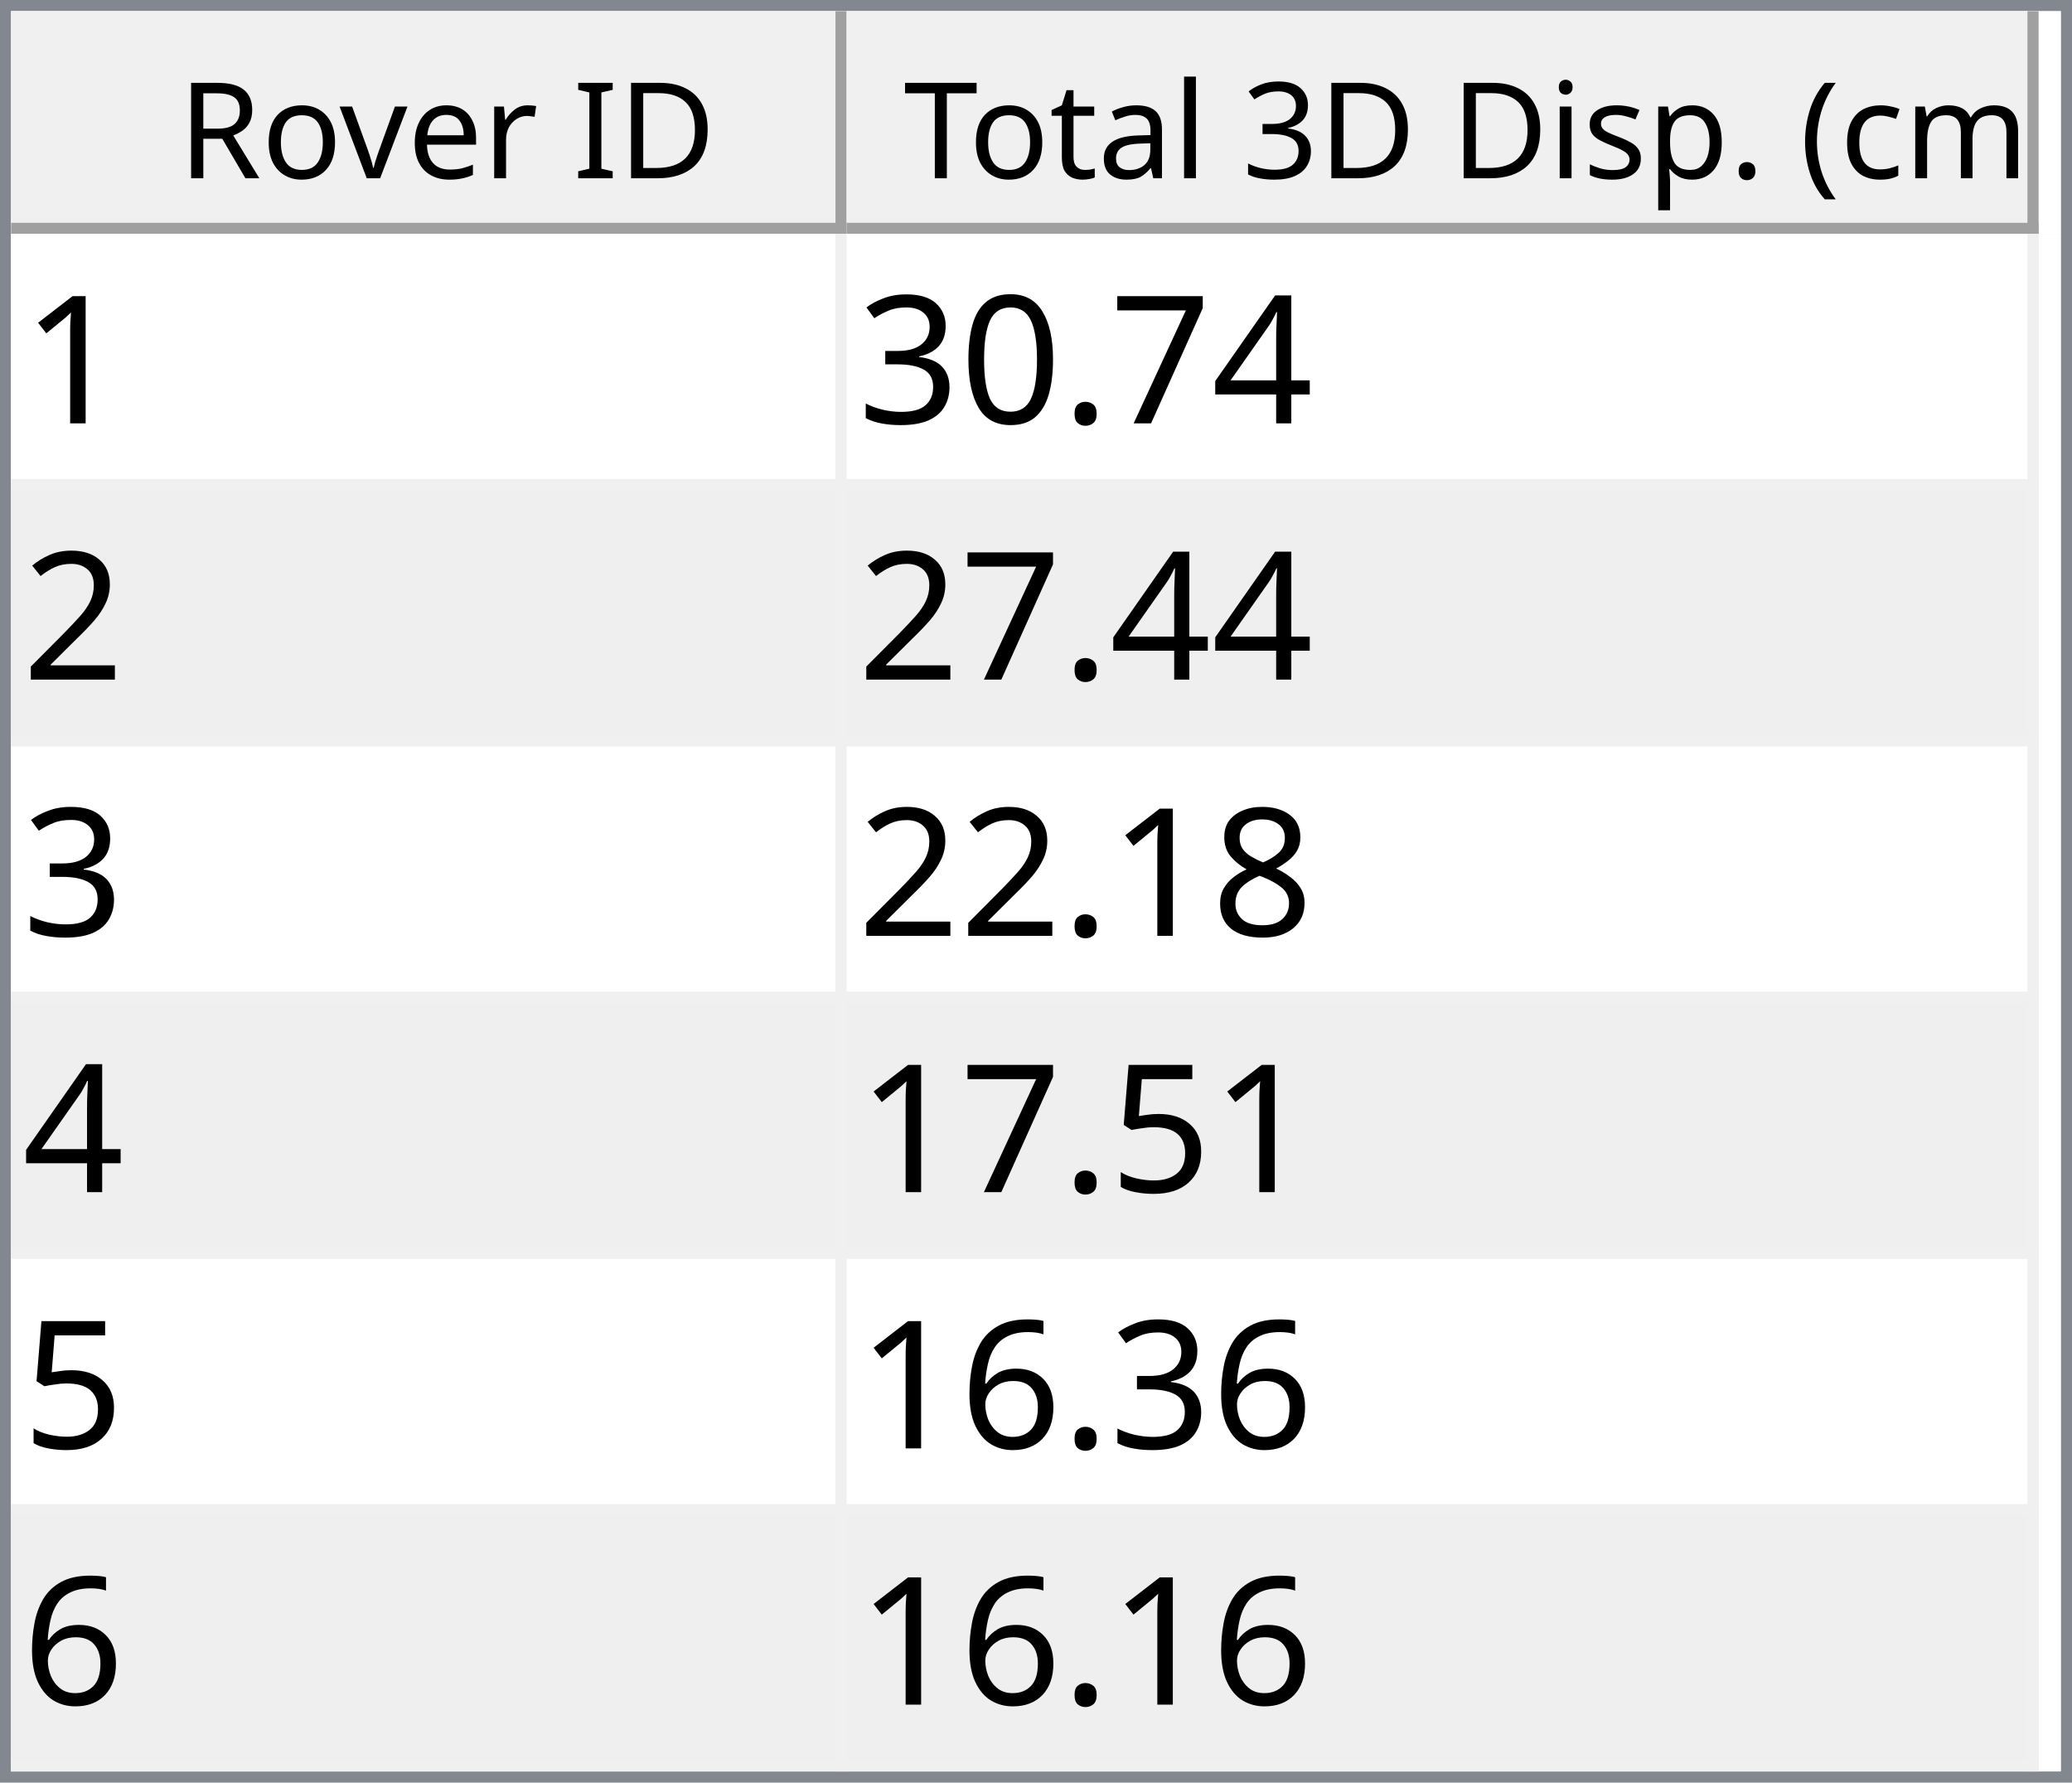
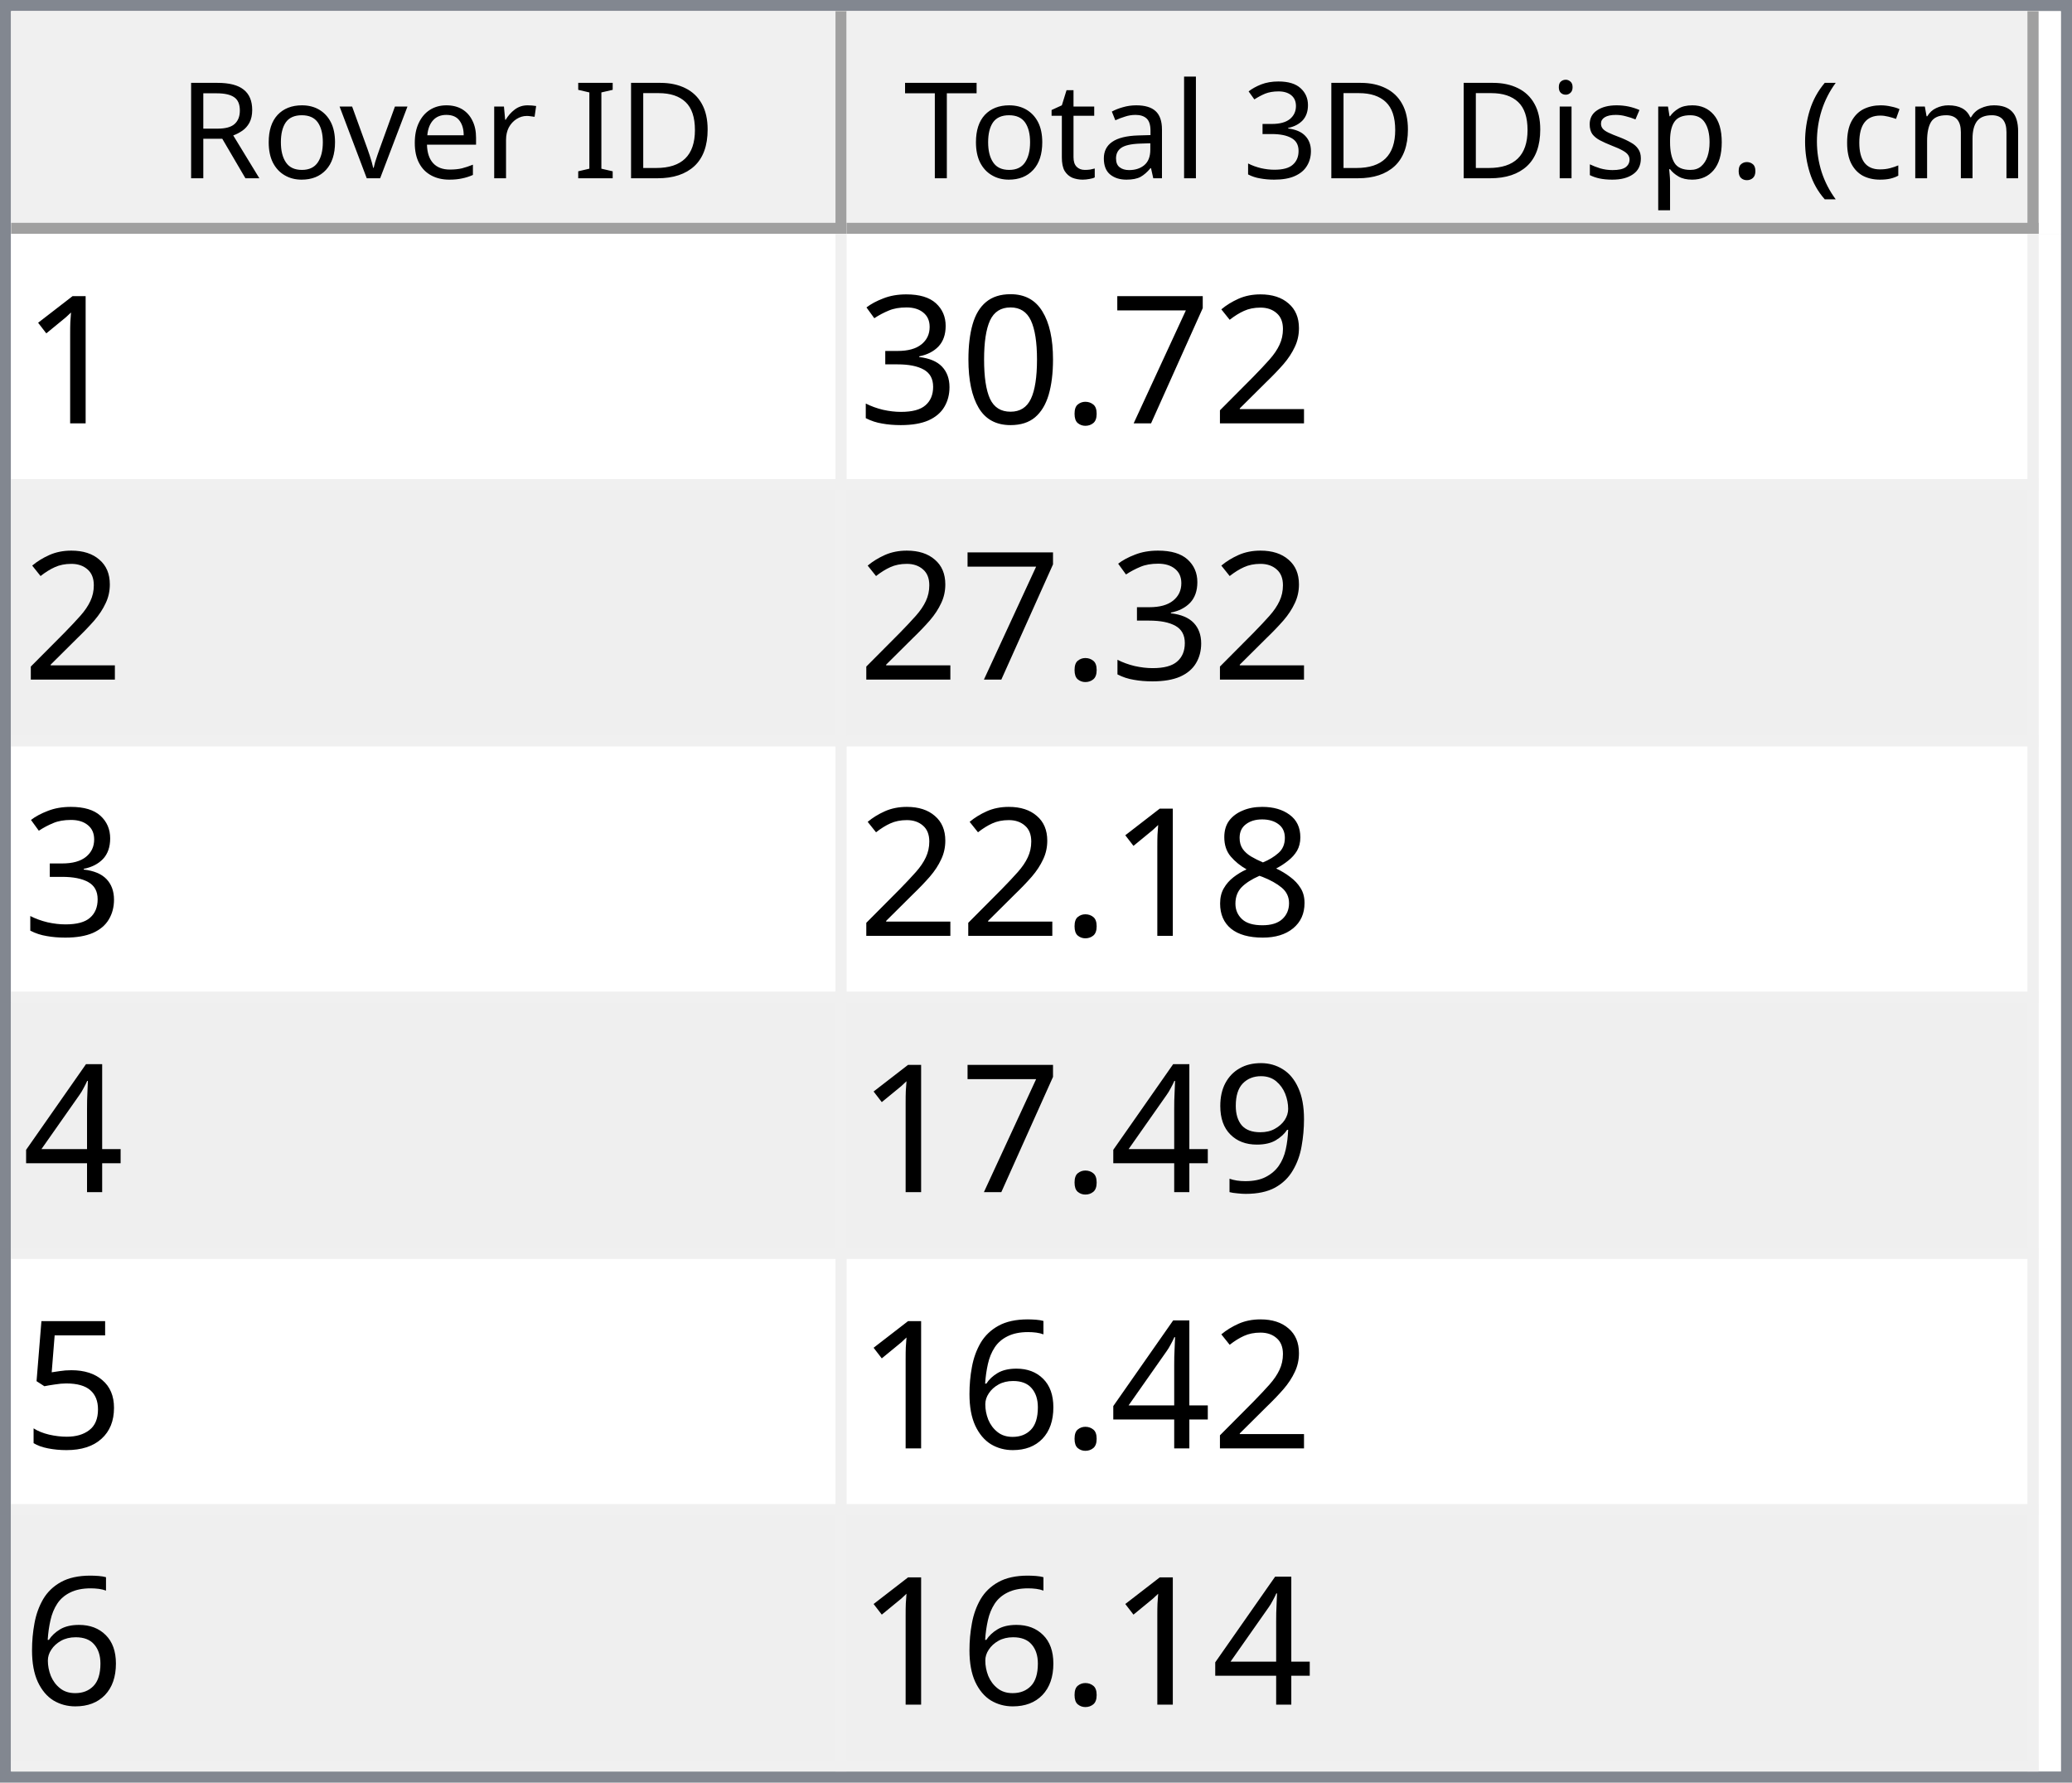
<svg xmlns="http://www.w3.org/2000/svg" style="fill-opacity:1; color-rendering:auto; color-interpolation:auto; text-rendering:auto; stroke:black; stroke-linecap:square; stroke-miterlimit:10; shape-rendering:auto; stroke-opacity:1; fill:black; stroke-dasharray:none; font-weight:normal; stroke-width:1; font-family:'Dialog'; font-style:normal; stroke-linejoin:miter; font-size:12px; stroke-dashoffset:0; image-rendering:auto;" width="186" height="160">
  <defs id="genericDefs" />
  <g>
    <defs id="defs1">
      <clipPath clipPathUnits="userSpaceOnUse" id="clipPath1">
        <path d="M0 0 L186 0 L186 160 L0 160 L0 0 Z" />
      </clipPath>
      <clipPath clipPathUnits="userSpaceOnUse" id="clipPath2">
        <path d="M0 0 L0 160 L186 160 L186 0 Z" />
      </clipPath>
      <clipPath clipPathUnits="userSpaceOnUse" id="clipPath3">
        <path d="M0 0 L0 20 L184 20 L184 0 Z" />
      </clipPath>
      <clipPath clipPathUnits="userSpaceOnUse" id="clipPath4">
        <path d="M0 0 L0 20 L75 20 L75 0 Z" />
      </clipPath>
      <clipPath clipPathUnits="userSpaceOnUse" id="clipPath5">
        <path d="M1 1 L1 19 L74 19 L74 1 Z" />
      </clipPath>
      <clipPath clipPathUnits="userSpaceOnUse" id="clipPath6">
        <path d="M0 0 L0 18 L73 18 L73 0 Z" />
      </clipPath>
      <clipPath clipPathUnits="userSpaceOnUse" id="clipPath7">
        <path d="M-0.5 -0.5 L-0.5 19.5 L74.5 19.5 L74.5 -0.5 Z" />
      </clipPath>
      <clipPath clipPathUnits="userSpaceOnUse" id="clipPath8">
        <path d="M0 0 L0 20 L107 20 L107 0 Z" />
      </clipPath>
      <clipPath clipPathUnits="userSpaceOnUse" id="clipPath9">
        <path d="M1 1 L1 19 L106 19 L106 1 Z" />
      </clipPath>
      <clipPath clipPathUnits="userSpaceOnUse" id="clipPath10">
        <path d="M0 0 L0 18 L105 18 L105 0 Z" />
      </clipPath>
      <clipPath clipPathUnits="userSpaceOnUse" id="clipPath11">
        <path d="M-0.5 -0.5 L-0.5 19.5 L106.5 19.5 L106.5 -0.5 Z" />
      </clipPath>
      <clipPath clipPathUnits="userSpaceOnUse" id="clipPath12">
        <path d="M0 0 L0 138 L184 138 L184 0 Z" />
      </clipPath>
      <clipPath clipPathUnits="userSpaceOnUse" id="clipPath13">
        <path d="M0 0 L0 138 L182 138 L182 0 Z" />
      </clipPath>
      <clipPath clipPathUnits="userSpaceOnUse" id="clipPath14">
        <path d="M-0.5 -0.5 L-0.5 137.5 L181.5 137.5 L181.5 -0.5 Z" />
      </clipPath>
      <clipPath clipPathUnits="userSpaceOnUse" id="clipPath15">
        <path d="M0 0 L0 22 L74 22 L74 0 Z" />
      </clipPath>
      <clipPath clipPathUnits="userSpaceOnUse" id="clipPath16">
        <path d="M0 0 L0 22 L106 22 L106 0 Z" />
      </clipPath>
      <font horiz-adv-x="64.551" id="font1">
        <font-face ascent="107.91" descent="25.098" units-per-em="100" style="font-style:normal; font-family:Segoe UI; font-weight:normal;" />
        <missing-glyph horiz-adv-x="64.551" d="M8.109 0 L8.109 68.266 L56.453 68.266 L56.453 0 L8.109 0 ZM15.328 7.234 L49.219 7.234 L49.219 61.031 L15.328 61.031 L15.328 7.234 Z" />
        <glyph unicode="D" horiz-adv-x="70.117" d="M9.188 0 L9.188 70.016 L28.516 70.016 Q65.531 70.016 65.531 35.891 Q65.531 19.672 55.25 9.836 Q44.969 0 27.734 0 L9.188 0 ZM17.391 62.594 L17.391 7.422 L27.828 7.422 Q41.609 7.422 49.273 14.797 Q56.938 22.172 56.938 35.688 Q56.938 62.594 28.328 62.594 L17.391 62.594 Z" />
        <glyph unicode="I" horiz-adv-x="26.611" d="M17.391 0 L9.188 0 L9.188 70.016 L17.391 70.016 L17.391 0 Z" />
        <glyph unicode=" " horiz-adv-x="27.393" d="" />
        <glyph unicode="r" horiz-adv-x="34.766" d="M34.188 41.891 Q32.078 43.5 28.125 43.5 Q23 43.5 19.555 38.672 Q16.109 33.844 16.109 25.484 L16.109 0 L8.109 0 L8.109 50 L16.109 50 L16.109 39.703 L16.312 39.703 Q18.016 44.969 21.531 47.922 Q25.047 50.875 29.391 50.875 Q32.516 50.875 34.188 50.203 L34.188 41.891 Z" />
        <glyph unicode="e" horiz-adv-x="52.295" d="M48.297 23 L12.984 23 Q13.188 14.656 17.484 10.109 Q21.781 5.562 29.297 5.562 Q37.75 5.562 44.828 11.141 L44.828 3.609 Q38.234 -1.172 27.391 -1.172 Q16.797 -1.172 10.742 5.641 Q4.688 12.453 4.688 24.812 Q4.688 36.469 11.305 43.82 Q17.922 51.172 27.734 51.172 Q37.547 51.172 42.922 44.828 Q48.297 38.484 48.297 27.203 L48.297 23 ZM40.094 29.781 Q40.047 36.719 36.75 40.578 Q33.453 44.438 27.594 44.438 Q21.922 44.438 17.969 40.383 Q14.016 36.328 13.094 29.781 L40.094 29.781 Z" />
        <glyph unicode="v" horiz-adv-x="47.9" d="M47.406 50 L27.484 0 L19.625 0 L0.688 50 L9.469 50 L22.172 13.672 Q23.578 9.672 23.922 6.688 L24.125 6.688 Q24.609 10.453 25.688 13.484 L38.969 50 L47.406 50 Z" />
        <glyph unicode="o" horiz-adv-x="58.594" d="M29 -1.172 Q17.922 -1.172 11.305 5.836 Q4.688 12.844 4.688 24.422 Q4.688 37.016 11.57 44.094 Q18.453 51.172 30.172 51.172 Q41.359 51.172 47.633 44.289 Q53.906 37.406 53.906 25.203 Q53.906 13.234 47.141 6.031 Q40.375 -1.172 29 -1.172 ZM29.594 44.438 Q21.875 44.438 17.383 39.188 Q12.891 33.938 12.891 24.703 Q12.891 15.828 17.43 10.695 Q21.969 5.562 29.594 5.562 Q37.359 5.562 41.531 10.594 Q45.703 15.625 45.703 24.906 Q45.703 34.281 41.531 39.359 Q37.359 44.438 29.594 44.438 Z" />
        <glyph unicode="R" horiz-adv-x="59.814" d="M59.375 0 L49.609 0 L37.891 19.625 Q36.281 22.359 34.766 24.289 Q33.25 26.219 31.664 27.438 Q30.078 28.656 28.25 29.219 Q26.422 29.781 24.125 29.781 L17.391 29.781 L17.391 0 L9.188 0 L9.188 70.016 L30.078 70.016 Q34.672 70.016 38.555 68.867 Q42.438 67.719 45.289 65.375 Q48.141 63.031 49.758 59.547 Q51.375 56.062 51.375 51.375 Q51.375 47.703 50.273 44.656 Q49.172 41.609 47.148 39.211 Q45.125 36.812 42.266 35.133 Q39.406 33.453 35.844 32.516 L35.844 32.328 Q37.594 31.547 38.891 30.547 Q40.188 29.547 41.359 28.18 Q42.531 26.812 43.68 25.078 Q44.828 23.344 46.234 21.047 L59.375 0 ZM17.391 62.594 L17.391 37.203 L28.516 37.203 Q31.594 37.203 34.203 38.133 Q36.812 39.062 38.719 40.797 Q40.625 42.531 41.703 45.047 Q42.781 47.562 42.781 50.688 Q42.781 56.297 39.141 59.445 Q35.5 62.594 28.609 62.594 L17.391 62.594 Z" />
        <glyph unicode=")" horiz-adv-x="30.176" d="M8.297 -15.922 L1.172 -15.922 Q16.406 2.344 16.406 26.812 Q16.406 51.469 1.078 70.016 L8.297 70.016 Q23.531 52.156 23.531 26.703 Q23.531 1.375 8.297 -15.922 Z" />
        <glyph unicode="m" horiz-adv-x="86.133" d="M79.109 0 L71.094 0 L71.094 28.719 Q71.094 37.016 68.531 40.727 Q65.969 44.438 59.906 44.438 Q54.781 44.438 51.195 39.75 Q47.609 35.062 47.609 28.516 L47.609 0 L39.594 0 L39.594 29.688 Q39.594 44.438 28.219 44.438 Q22.953 44.438 19.531 40.016 Q16.109 35.594 16.109 28.516 L16.109 0 L8.109 0 L8.109 50 L16.109 50 L16.109 42.094 L16.312 42.094 Q21.625 51.172 31.844 51.172 Q36.969 51.172 40.773 48.312 Q44.578 45.453 46 40.828 Q51.562 51.172 62.594 51.172 Q79.109 51.172 79.109 30.812 L79.109 0 Z" />
        <glyph unicode="c" horiz-adv-x="46.191" d="M42.188 2.297 Q36.422 -1.172 28.516 -1.172 Q17.828 -1.172 11.258 5.789 Q4.688 12.75 4.688 23.828 Q4.688 36.188 11.766 43.68 Q18.844 51.172 30.672 51.172 Q37.25 51.172 42.281 48.734 L42.281 40.531 Q36.719 44.438 30.375 44.438 Q22.703 44.438 17.797 38.945 Q12.891 33.453 12.891 24.516 Q12.891 15.719 17.508 10.641 Q22.125 5.562 29.891 5.562 Q36.422 5.562 42.188 9.906 L42.188 2.297 Z" />
        <glyph unicode="(" horiz-adv-x="30.176" d="M29.109 -15.922 L21.969 -15.922 Q6.844 1.375 6.844 26.703 Q6.844 52.156 21.969 70.016 L29.203 70.016 Q13.875 51.469 13.875 26.812 Q13.875 2.344 29.109 -15.922 Z" />
        <glyph unicode="." horiz-adv-x="21.68" d="M10.891 -1.078 Q8.641 -1.078 7.055 0.539 Q5.469 2.156 5.469 4.391 Q5.469 6.641 7.055 8.273 Q8.641 9.906 10.891 9.906 Q13.188 9.906 14.797 8.273 Q16.406 6.641 16.406 4.391 Q16.406 2.156 14.797 0.539 Q13.188 -1.078 10.891 -1.078 Z" />
        <glyph unicode="p" horiz-adv-x="58.789" d="M16.312 7.234 L16.109 7.234 L16.109 -23 L8.109 -23 L8.109 50 L16.109 50 L16.109 41.219 L16.312 41.219 Q22.219 51.172 33.594 51.172 Q43.266 51.172 48.688 44.461 Q54.109 37.75 54.109 26.469 Q54.109 13.922 48 6.375 Q41.891 -1.172 31.297 -1.172 Q21.578 -1.172 16.312 7.234 ZM16.109 27.391 L16.109 20.406 Q16.109 14.203 20.141 9.883 Q24.172 5.562 30.375 5.562 Q37.641 5.562 41.773 11.133 Q45.906 16.703 45.906 26.609 Q45.906 34.969 42.047 39.703 Q38.188 44.438 31.594 44.438 Q24.609 44.438 20.359 39.578 Q16.109 34.719 16.109 27.391 Z" />
        <glyph unicode="s" horiz-adv-x="42.432" d="M5.078 1.812 L5.078 10.406 Q11.625 5.562 19.484 5.562 Q30.031 5.562 30.031 12.594 Q30.031 14.594 29.125 15.992 Q28.219 17.391 26.68 18.461 Q25.141 19.531 23.07 20.383 Q21 21.234 18.609 22.172 Q15.281 23.484 12.766 24.828 Q10.25 26.172 8.57 27.859 Q6.891 29.547 6.031 31.695 Q5.172 33.844 5.172 36.719 Q5.172 40.234 6.789 42.945 Q8.406 45.656 11.086 47.484 Q13.766 49.312 17.211 50.242 Q20.656 51.172 24.312 51.172 Q30.812 51.172 35.938 48.922 L35.938 40.828 Q30.422 44.438 23.25 44.438 Q21 44.438 19.195 43.922 Q17.391 43.406 16.094 42.477 Q14.797 41.547 14.086 40.258 Q13.375 38.969 13.375 37.406 Q13.375 35.453 14.086 34.133 Q14.797 32.812 16.164 31.789 Q17.531 30.766 19.484 29.938 Q21.438 29.109 23.922 28.125 Q27.25 26.859 29.883 25.516 Q32.516 24.172 34.375 22.484 Q36.234 20.797 37.234 18.602 Q38.234 16.406 38.234 13.375 Q38.234 9.672 36.602 6.938 Q34.969 4.203 32.234 2.398 Q29.5 0.594 25.93 -0.289 Q22.359 -1.172 18.453 -1.172 Q10.75 -1.172 5.078 1.812 Z" />
        <glyph unicode="i" horiz-adv-x="24.219" d="M12.203 62.703 Q10.062 62.703 8.547 64.164 Q7.031 65.625 7.031 67.875 Q7.031 70.125 8.547 71.609 Q10.062 73.094 12.203 73.094 Q14.406 73.094 15.945 71.609 Q17.484 70.125 17.484 67.875 Q17.484 65.719 15.945 64.211 Q14.406 62.703 12.203 62.703 ZM16.109 0 L8.109 0 L8.109 50 L16.109 50 L16.109 0 Z" />
        <glyph unicode="3" horiz-adv-x="53.906" d="M46.531 19.828 Q46.531 15.094 44.75 11.211 Q42.969 7.328 39.719 4.57 Q36.469 1.812 31.93 0.297 Q27.391 -1.219 21.922 -1.219 Q11.922 -1.219 6 2.594 L6 11.188 Q13.094 5.609 22.219 5.609 Q25.875 5.609 28.828 6.539 Q31.781 7.469 33.906 9.227 Q36.031 10.984 37.18 13.477 Q38.328 15.969 38.328 19.094 Q38.328 32.812 18.797 32.812 L12.984 32.812 L12.984 39.594 L18.5 39.594 Q35.797 39.594 35.797 52.484 Q35.797 64.406 22.609 64.406 Q15.188 64.406 8.688 59.422 L8.688 67.188 Q15.375 71.188 24.609 71.188 Q29 71.188 32.57 69.969 Q36.141 68.75 38.68 66.555 Q41.219 64.359 42.609 61.281 Q44 58.203 44 54.5 Q44 40.672 30.031 36.719 L30.031 36.531 Q33.594 36.141 36.625 34.797 Q39.656 33.453 41.852 31.305 Q44.047 29.156 45.289 26.25 Q46.531 23.344 46.531 19.828 Z" />
        <glyph unicode="l" horiz-adv-x="24.219" d="M16.109 0 L8.109 0 L8.109 74.031 L16.109 74.031 L16.109 0 Z" />
        <glyph unicode="a" horiz-adv-x="50.879" d="M43.891 0 L35.891 0 L35.891 7.812 L35.688 7.812 Q30.469 -1.172 20.312 -1.172 Q12.844 -1.172 8.617 2.781 Q4.391 6.734 4.391 13.281 Q4.391 27.297 20.906 29.594 L35.891 31.688 Q35.891 44.438 25.594 44.438 Q16.547 44.438 9.281 38.281 L9.281 46.484 Q16.656 51.172 26.266 51.172 Q43.891 51.172 43.891 32.516 L43.891 0 ZM35.891 25.297 L23.828 23.641 Q18.266 22.859 15.43 20.875 Q12.594 18.891 12.594 13.875 Q12.594 10.203 15.211 7.883 Q17.828 5.562 22.172 5.562 Q28.125 5.562 32.008 9.742 Q35.891 13.922 35.891 20.312 L35.891 25.297 Z" />
        <glyph unicode="t" horiz-adv-x="33.887" d="M31.297 0.484 Q28.469 -1.078 23.828 -1.078 Q10.688 -1.078 10.688 13.578 L10.688 43.172 L2.094 43.172 L2.094 50 L10.688 50 L10.688 62.203 L18.703 64.797 L18.703 50 L31.297 50 L31.297 43.172 L18.703 43.172 L18.703 14.984 Q18.703 9.969 20.414 7.82 Q22.125 5.672 26.078 5.672 Q29.109 5.672 31.297 7.328 L31.297 0.484 Z" />
        <glyph unicode="T" horiz-adv-x="52.393" d="M50.594 62.594 L30.375 62.594 L30.375 0 L22.172 0 L22.172 62.594 L2 62.594 L2 70.016 L50.594 70.016 L50.594 62.594 Z" />
      </font>
      <font horiz-adv-x="75.0" id="font2">
        <font-face ascent="100.537" descent="21.973" units-per-em="100" style="font-style:normal; font-family:sans-serif; font-weight:normal;" />
        <missing-glyph horiz-adv-x="75.0" d="M12.5 0 L12.5 62.5 L62.5 62.5 L62.5 0 L12.5 0 ZM14.062 1.562 L60.938 1.562 L60.938 60.938 L14.062 60.938 L14.062 1.562 Z" />
        <glyph unicode="1" horiz-adv-x="55.615" d="M37.25 0 L28.469 0 L28.469 56 Q25.297 52.984 20.141 49.953 Q14.984 46.922 10.891 45.406 L10.891 53.906 Q18.266 57.375 23.781 62.305 Q29.297 67.234 31.594 71.875 L37.25 71.875 L37.25 0 Z" />
-         <glyph unicode="4" horiz-adv-x="55.615" d="M32.328 0 L32.328 17.141 L1.266 17.141 L1.266 25.203 L33.938 71.578 L41.109 71.578 L41.109 25.203 L50.781 25.203 L50.781 17.141 L41.109 17.141 L41.109 0 L32.328 0 ZM32.328 25.203 L32.328 57.469 L9.906 25.203 L32.328 25.203 Z" />
+         <glyph unicode="2" horiz-adv-x="55.615" d="M50.344 8.453 L50.344 0 L3.031 0 Q2.938 3.172 4.047 6.109 Q5.859 10.938 9.836 15.625 Q13.812 20.312 21.344 26.469 Q33.016 36.031 37.117 41.625 Q41.219 47.219 41.219 52.203 Q41.219 57.422 37.477 61.008 Q33.734 64.594 27.734 64.594 Q21.391 64.594 17.578 60.789 Q13.766 56.984 13.719 50.25 L4.688 51.172 Q5.609 61.281 11.664 66.578 Q17.719 71.875 27.938 71.875 Q38.234 71.875 44.242 66.164 Q50.25 60.453 50.25 52 Q50.25 47.703 48.492 43.555 Q46.734 39.406 42.656 34.812 Q38.578 30.219 29.109 22.219 Q21.188 15.578 18.945 13.211 Q16.703 10.844 15.234 8.453 L50.344 8.453 Z" />
        <glyph unicode="7" horiz-adv-x="55.615" d="M4.734 62.203 L4.734 70.656 L51.078 70.656 L51.078 63.812 Q44.234 56.547 37.523 44.484 Q30.812 32.422 27.156 19.672 Q24.516 10.688 23.781 0 L14.75 0 Q14.891 8.453 18.062 20.414 Q21.234 32.375 27.172 43.484 Q33.109 54.594 39.797 62.203 L4.734 62.203 Z" />
        <glyph unicode="." horiz-adv-x="27.783" d="M9.078 0 L9.078 10.016 L19.094 10.016 L19.094 0 L9.078 0 Z" />
        <glyph unicode="0" horiz-adv-x="55.615" d="M4.156 35.297 Q4.156 48 6.766 55.742 Q9.375 63.484 14.523 67.68 Q19.672 71.875 27.484 71.875 Q33.25 71.875 37.594 69.555 Q41.938 67.234 44.773 62.867 Q47.609 58.5 49.219 52.227 Q50.828 45.953 50.828 35.297 Q50.828 22.703 48.242 14.969 Q45.656 7.234 40.508 3.008 Q35.359 -1.219 27.484 -1.219 Q17.141 -1.219 11.234 6.203 Q4.156 15.141 4.156 35.297 ZM13.188 35.297 Q13.188 17.672 17.312 11.836 Q21.438 6 27.484 6 Q33.547 6 37.672 11.859 Q41.797 17.719 41.797 35.297 Q41.797 52.984 37.672 58.789 Q33.547 64.594 27.391 64.594 Q21.344 64.594 17.719 59.469 Q13.188 52.938 13.188 35.297 Z" />
        <glyph unicode="3" horiz-adv-x="55.615" d="M4.203 18.891 L12.984 20.062 Q14.5 12.594 18.141 9.297 Q21.781 6 27 6 Q33.203 6 37.477 10.297 Q41.75 14.594 41.75 20.953 Q41.75 27 37.797 30.93 Q33.844 34.859 27.734 34.859 Q25.25 34.859 21.531 33.891 L22.516 41.609 Q23.391 41.5 23.922 41.5 Q29.547 41.5 34.039 44.43 Q38.531 47.359 38.531 53.469 Q38.531 58.297 35.258 61.477 Q31.984 64.656 26.812 64.656 Q21.688 64.656 18.266 61.43 Q14.844 58.203 13.875 51.766 L5.078 53.328 Q6.688 62.156 12.398 67.016 Q18.109 71.875 26.609 71.875 Q32.469 71.875 37.398 69.359 Q42.328 66.844 44.945 62.5 Q47.562 58.156 47.562 53.266 Q47.562 48.641 45.07 44.828 Q42.578 41.016 37.703 38.766 Q44.047 37.312 47.562 32.695 Q51.078 28.078 51.078 21.141 Q51.078 11.766 44.242 5.25 Q37.406 -1.266 26.953 -1.266 Q17.531 -1.266 11.305 4.352 Q5.078 9.969 4.203 18.891 Z" />
-         <glyph unicode="2" horiz-adv-x="55.615" d="M50.344 8.453 L50.344 0 L3.031 0 Q2.938 3.172 4.047 6.109 Q5.859 10.938 9.836 15.625 Q13.812 20.312 21.344 26.469 Q33.016 36.031 37.117 41.625 Q41.219 47.219 41.219 52.203 Q41.219 57.422 37.477 61.008 Q33.734 64.594 27.734 64.594 Q21.391 64.594 17.578 60.789 Q13.766 56.984 13.719 50.25 L4.688 51.172 Q5.609 61.281 11.664 66.578 Q17.719 71.875 27.938 71.875 Q38.234 71.875 44.242 66.164 Q50.25 60.453 50.25 52 Q50.25 47.703 48.492 43.555 Q46.734 39.406 42.656 34.812 Q38.578 30.219 29.109 22.219 Q21.188 15.578 18.945 13.211 Q16.703 10.844 15.234 8.453 L50.344 8.453 Z" />
        <glyph unicode="8" horiz-adv-x="55.615" d="M17.672 38.812 Q12.203 40.828 9.57 44.539 Q6.938 48.25 6.938 53.422 Q6.938 61.234 12.555 66.555 Q18.172 71.875 27.484 71.875 Q36.859 71.875 42.578 66.43 Q48.297 60.984 48.297 53.172 Q48.297 48.188 45.68 44.508 Q43.062 40.828 37.75 38.812 Q44.344 36.672 47.781 31.883 Q51.219 27.094 51.219 20.453 Q51.219 11.281 44.727 5.031 Q38.234 -1.219 27.641 -1.219 Q17.047 -1.219 10.547 5.055 Q4.047 11.328 4.047 20.703 Q4.047 27.688 7.594 32.398 Q11.141 37.109 17.672 38.812 ZM15.922 53.719 Q15.922 48.641 19.195 45.414 Q22.469 42.188 27.688 42.188 Q32.766 42.188 36.016 45.383 Q39.266 48.578 39.266 53.219 Q39.266 58.062 35.914 61.359 Q32.562 64.656 27.594 64.656 Q22.562 64.656 19.242 61.43 Q15.922 58.203 15.922 53.719 ZM13.094 20.656 Q13.094 16.891 14.875 13.375 Q16.656 9.859 20.172 7.93 Q23.688 6 27.734 6 Q34.031 6 38.133 10.055 Q42.234 14.109 42.234 20.359 Q42.234 26.703 38.016 30.859 Q33.797 35.016 27.438 35.016 Q21.234 35.016 17.164 30.914 Q13.094 26.812 13.094 20.656 Z" />
+         <glyph unicode="4" horiz-adv-x="55.615" d="M32.328 0 L32.328 17.141 L1.266 17.141 L1.266 25.203 L33.938 71.578 L41.109 71.578 L41.109 25.203 L50.781 25.203 L50.781 17.141 L41.109 17.141 L41.109 0 L32.328 0 ZM32.328 25.203 L32.328 57.469 L9.906 25.203 L32.328 25.203 Z" />
+         <glyph unicode="9" horiz-adv-x="55.615" d="M5.469 16.547 L13.922 17.328 Q14.984 11.375 18.016 8.688 Q21.047 6 25.781 6 Q29.828 6 32.883 7.859 Q35.938 9.719 37.891 12.82 Q39.844 15.922 41.164 21.195 Q42.484 26.469 42.484 31.938 Q42.484 32.516 42.438 33.688 Q39.797 29.5 35.234 26.883 Q30.672 24.266 25.344 24.266 Q16.453 24.266 10.305 30.711 Q4.156 37.156 4.156 47.703 Q4.156 58.594 10.578 65.234 Q17 71.875 26.656 71.875 Q33.641 71.875 39.43 68.117 Q45.219 64.359 48.219 57.398 Q51.219 50.438 51.219 37.25 Q51.219 23.531 48.242 15.406 Q45.266 7.281 39.383 3.031 Q33.5 -1.219 25.594 -1.219 Q17.188 -1.219 11.867 3.445 Q6.547 8.109 5.469 16.547 ZM41.453 48.141 Q41.453 55.719 37.43 60.156 Q33.406 64.594 27.734 64.594 Q21.875 64.594 17.531 59.812 Q13.188 55.031 13.188 47.406 Q13.188 40.578 17.312 36.305 Q21.438 32.031 27.484 32.031 Q33.594 32.031 37.523 36.305 Q41.453 40.578 41.453 48.141 Z" />
        <glyph unicode="5" horiz-adv-x="55.615" d="M4.156 18.75 L13.375 19.531 Q14.406 12.797 18.141 9.398 Q21.875 6 27.156 6 Q33.5 6 37.891 10.789 Q42.281 15.578 42.281 23.484 Q42.281 31 38.062 35.352 Q33.844 39.703 27 39.703 Q22.75 39.703 19.336 37.773 Q15.922 35.844 13.969 32.766 L5.719 33.844 L12.641 70.609 L48.25 70.609 L48.25 62.203 L19.672 62.203 L15.828 42.969 Q22.266 47.469 29.344 47.469 Q38.719 47.469 45.164 40.969 Q51.609 34.469 51.609 24.266 Q51.609 14.547 45.953 7.469 Q39.062 -1.219 27.156 -1.219 Q17.391 -1.219 11.211 4.25 Q5.031 9.719 4.156 18.75 Z" />
        <glyph unicode="6" horiz-adv-x="55.615" d="M49.75 54.047 L41.016 53.375 Q39.844 58.547 37.703 60.891 Q34.125 64.656 28.906 64.656 Q24.703 64.656 21.531 62.312 Q17.391 59.281 14.992 53.469 Q12.594 47.656 12.5 36.922 Q15.672 41.75 20.266 44.094 Q24.859 46.438 29.891 46.438 Q38.672 46.438 44.852 39.969 Q51.031 33.5 51.031 23.25 Q51.031 16.5 48.125 10.719 Q45.219 4.938 40.141 1.859 Q35.062 -1.219 28.609 -1.219 Q17.625 -1.219 10.695 6.859 Q3.766 14.938 3.766 33.5 Q3.766 54.25 11.422 63.672 Q18.109 71.875 29.438 71.875 Q37.891 71.875 43.289 67.141 Q48.688 62.406 49.75 54.047 ZM13.875 23.188 Q13.875 18.656 15.797 14.508 Q17.719 10.359 21.188 8.18 Q24.656 6 28.469 6 Q34.031 6 38.039 10.492 Q42.047 14.984 42.047 22.703 Q42.047 30.125 38.086 34.398 Q34.125 38.672 28.125 38.672 Q22.172 38.672 18.023 34.398 Q13.875 30.125 13.875 23.188 Z" />
      </font>
    </defs>
    <g style="fill:white; stroke:white;">
      <rect x="0" y="0" width="186" style="clip-path:url(#clipPath1); stroke:none;" height="160" />
    </g>
    <g style="fill:white; text-rendering:optimizeSpeed; color-rendering:optimizeSpeed; image-rendering:optimizeSpeed; shape-rendering:crispEdges; stroke:white; color-interpolation:sRGB;">
      <rect x="0" width="186" height="160" y="0" style="stroke:none;" />
      <path style="stroke:none;" d="M0 160 L186 160 L186 0 L0 0 Z" />
    </g>
    <g style="fill:rgb(240,240,240); font-family:'Segoe UI'; stroke:rgb(240,240,240);">
      <rect x="0" y="0" width="186" style="clip-path:url(#clipPath2); stroke:none;" height="160" />
    </g>
    <g style="fill:rgb(130,135,144); font-family:'Segoe UI'; stroke:rgb(130,135,144);">
      <path d="M0 0 L186 0 L186 160 L0 160 L0 0 ZM1 1 L185 1 L185 159 L1 159 L1 1 Z" style="fill-rule:evenodd; clip-path:url(#clipPath2); stroke:none;" />
    </g>
    <g style="fill:white; font-family:'Segoe UI'; stroke:white;" transform="translate(1,1)">
      <rect x="0" y="0" width="184" style="clip-path:url(#clipPath3); stroke:none;" height="20" />
    </g>
    <g style="fill:rgb(240,240,240); font-family:'Segoe UI'; stroke:rgb(240,240,240);" transform="translate(1,1)">
      <rect x="0" y="0" width="75" style="clip-path:url(#clipPath4); stroke:none;" height="20" />
    </g>
    <g style="font-family:'Segoe UI';" transform="translate(2,2)">
      <text x="14" xml:space="preserve" y="14" style="clip-path:url(#clipPath6); stroke:none;">Rover ID</text>
    </g>
    <g style="fill:rgb(160,160,160); font-family:'Segoe UI'; stroke:rgb(160,160,160); stroke-linejoin:bevel;" transform="translate(1.5,1.5)">
      <line x1="74" x2="74" y1="0" style="fill:none; clip-path:url(#clipPath7);" y2="19" />
    </g>
    <g style="fill:rgb(160,160,160); font-family:'Segoe UI'; stroke:rgb(160,160,160); stroke-linejoin:bevel;" transform="matrix(1,0,0,1,1,1) translate(0.5,0.5)">
      <line x1="0" x2="74" y1="19" style="fill:none; clip-path:url(#clipPath7);" y2="19" />
    </g>
    <g style="fill:rgb(240,240,240); font-family:'Segoe UI'; stroke:rgb(240,240,240);" transform="translate(76,1)">
      <rect x="0" y="0" width="107" style="clip-path:url(#clipPath8); stroke:none;" height="20" />
    </g>
    <g style="font-family:'Segoe UI';" transform="translate(77,2)">
      <text x="1" xml:space="preserve" y="14" style="clip-path:url(#clipPath10); stroke:none;"> Total 3D Disp. (cm)</text>
    </g>
    <g style="fill:rgb(160,160,160); font-family:'Segoe UI'; stroke:rgb(160,160,160); stroke-linejoin:bevel;" transform="translate(76.5,1.5)">
      <line x1="106" x2="106" y1="0" style="fill:none; clip-path:url(#clipPath11);" y2="19" />
    </g>
    <g style="fill:rgb(160,160,160); font-family:'Segoe UI'; stroke:rgb(160,160,160); stroke-linejoin:bevel;" transform="matrix(1,0,0,1,76,1) translate(0.5,0.5)">
      <line x1="0" x2="106" y1="19" style="fill:none; clip-path:url(#clipPath11);" y2="19" />
    </g>
    <g style="fill:white; font-family:'Segoe UI'; stroke:white;" transform="translate(1,21)">
      <rect x="0" y="0" width="184" style="clip-path:url(#clipPath12); stroke:none;" height="138" />
    </g>
    <g style="fill:rgb(240,240,240); font-size:16px; font-family:sans-serif; stroke:rgb(240,240,240);" transform="translate(1,21)">
      <rect x="0" y="0" width="182" style="clip-path:url(#clipPath13); stroke:none;" height="138" />
      <line transform="translate(0.5,0.5)" x1="0" x2="181" y1="22" style="clip-path:url(#clipPath14); fill:none; stroke-linejoin:bevel;" y2="22" />
    </g>
    <g transform="matrix(1,0,0,1,1,21) translate(0.5,0.5)" style="fill:rgb(240,240,240); font-size:16px; font-family:sans-serif; stroke:rgb(240,240,240); stroke-linejoin:bevel;">
      <line x1="0" x2="181" y1="45" style="fill:none; clip-path:url(#clipPath14);" y2="45" />
    </g>
    <g transform="matrix(1,0,0,1,1,21) translate(0.5,0.5)" style="fill:rgb(240,240,240); font-size:16px; font-family:sans-serif; stroke:rgb(240,240,240); stroke-linejoin:bevel;">
      <line x1="0" x2="181" y1="68" style="fill:none; clip-path:url(#clipPath14);" y2="68" />
    </g>
    <g transform="matrix(1,0,0,1,1,21) translate(0.5,0.5)" style="fill:rgb(240,240,240); font-size:16px; font-family:sans-serif; stroke:rgb(240,240,240); stroke-linejoin:bevel;">
      <line x1="0" x2="181" y1="91" style="fill:none; clip-path:url(#clipPath14);" y2="91" />
    </g>
    <g transform="matrix(1,0,0,1,1,21) translate(0.5,0.5)" style="fill:rgb(240,240,240); font-size:16px; font-family:sans-serif; stroke:rgb(240,240,240); stroke-linejoin:bevel;">
      <line x1="0" x2="181" y1="114" style="fill:none; clip-path:url(#clipPath14);" y2="114" />
    </g>
    <g transform="matrix(1,0,0,1,1,21) translate(0.5,0.5)" style="fill:rgb(240,240,240); font-size:16px; font-family:sans-serif; stroke:rgb(240,240,240); stroke-linejoin:bevel;">
      <line x1="0" x2="181" y1="137" style="fill:none; clip-path:url(#clipPath14);" y2="137" />
    </g>
    <g transform="matrix(1,0,0,1,1,21) translate(0.5,0.5)" style="fill:rgb(240,240,240); font-size:16px; font-family:sans-serif; stroke:rgb(240,240,240); stroke-linejoin:bevel;">
      <line x1="74" x2="74" y1="0" style="fill:none; clip-path:url(#clipPath14);" y2="137" />
    </g>
    <g transform="matrix(1,0,0,1,1,21) translate(0.5,0.5)" style="fill:rgb(240,240,240); font-size:16px; font-family:sans-serif; stroke:rgb(240,240,240); stroke-linejoin:bevel;">
      <line x1="181" x2="181" y1="0" style="fill:none; clip-path:url(#clipPath14);" y2="137" />
    </g>
    <g style="fill:white; font-size:16px; font-family:sans-serif; stroke:white;" transform="matrix(1,0,0,1,1,21)">
      <rect x="0" y="0" width="74" style="clip-path:url(#clipPath15); stroke:none;" height="22" />
      <text x="1" y="17" style="fill:black; clip-path:url(#clipPath15); stroke:none;" xml:space="preserve">1</text>
    </g>
    <g style="fill:white; font-size:16px; font-family:sans-serif; stroke:white;" transform="matrix(1,0,0,1,1,21) translate(75,0)">
      <rect x="0" y="0" width="106" style="clip-path:url(#clipPath16); stroke:none;" height="22" />
-       <text x="1" y="17" style="fill:black; clip-path:url(#clipPath16); stroke:none;" xml:space="preserve">30.74</text>
+       <text x="1" y="17" style="fill:black; clip-path:url(#clipPath16); stroke:none;" xml:space="preserve">30.72</text>
    </g>
    <g style="fill:rgb(239,239,239); font-size:16px; font-family:sans-serif; stroke:rgb(239,239,239);" transform="matrix(1,0,0,1,1,21) translate(0,23)">
      <rect x="0" y="0" width="74" style="clip-path:url(#clipPath15); stroke:none;" height="22" />
      <text x="1" y="17" style="fill:black; clip-path:url(#clipPath15); stroke:none;" xml:space="preserve">2</text>
    </g>
    <g style="fill:rgb(239,239,239); font-size:16px; font-family:sans-serif; stroke:rgb(239,239,239);" transform="matrix(1,0,0,1,1,21) translate(75,23)">
      <rect x="0" y="0" width="106" style="clip-path:url(#clipPath16); stroke:none;" height="22" />
-       <text x="1" y="17" style="fill:black; clip-path:url(#clipPath16); stroke:none;" xml:space="preserve">27.44</text>
+       <text x="1" y="17" style="fill:black; clip-path:url(#clipPath16); stroke:none;" xml:space="preserve">27.32</text>
    </g>
    <g style="fill:white; font-size:16px; font-family:sans-serif; stroke:white;" transform="matrix(1,0,0,1,1,21) translate(0,46)">
      <rect x="0" y="0" width="74" style="clip-path:url(#clipPath15); stroke:none;" height="22" />
      <text x="1" y="17" style="fill:black; clip-path:url(#clipPath15); stroke:none;" xml:space="preserve">3</text>
    </g>
    <g style="fill:white; font-size:16px; font-family:sans-serif; stroke:white;" transform="matrix(1,0,0,1,1,21) translate(75,46)">
      <rect x="0" y="0" width="106" style="clip-path:url(#clipPath16); stroke:none;" height="22" />
      <text x="1" y="17" style="fill:black; clip-path:url(#clipPath16); stroke:none;" xml:space="preserve">22.18</text>
    </g>
    <g style="fill:rgb(239,239,239); font-size:16px; font-family:sans-serif; stroke:rgb(239,239,239);" transform="matrix(1,0,0,1,1,21) translate(0,69)">
      <rect x="0" y="0" width="74" style="clip-path:url(#clipPath15); stroke:none;" height="22" />
      <text x="1" y="17" style="fill:black; clip-path:url(#clipPath15); stroke:none;" xml:space="preserve">4</text>
    </g>
    <g style="fill:rgb(239,239,239); font-size:16px; font-family:sans-serif; stroke:rgb(239,239,239);" transform="matrix(1,0,0,1,1,21) translate(75,69)">
      <rect x="0" y="0" width="106" style="clip-path:url(#clipPath16); stroke:none;" height="22" />
-       <text x="1" y="17" style="fill:black; clip-path:url(#clipPath16); stroke:none;" xml:space="preserve">17.51</text>
+       <text x="1" y="17" style="fill:black; clip-path:url(#clipPath16); stroke:none;" xml:space="preserve">17.49</text>
    </g>
    <g style="fill:white; font-size:16px; font-family:sans-serif; stroke:white;" transform="matrix(1,0,0,1,1,21) translate(0,92)">
      <rect x="0" y="0" width="74" style="clip-path:url(#clipPath15); stroke:none;" height="22" />
      <text x="1" y="17" style="fill:black; clip-path:url(#clipPath15); stroke:none;" xml:space="preserve">5</text>
    </g>
    <g style="fill:white; font-size:16px; font-family:sans-serif; stroke:white;" transform="matrix(1,0,0,1,1,21) translate(75,92)">
      <rect x="0" y="0" width="106" style="clip-path:url(#clipPath16); stroke:none;" height="22" />
-       <text x="1" y="17" style="fill:black; clip-path:url(#clipPath16); stroke:none;" xml:space="preserve">16.36</text>
+       <text x="1" y="17" style="fill:black; clip-path:url(#clipPath16); stroke:none;" xml:space="preserve">16.42</text>
    </g>
    <g style="fill:rgb(239,239,239); font-size:16px; font-family:sans-serif; stroke:rgb(239,239,239);" transform="matrix(1,0,0,1,1,21) translate(0,115)">
      <rect x="0" y="0" width="74" style="clip-path:url(#clipPath15); stroke:none;" height="22" />
      <text x="1" y="17" style="fill:black; clip-path:url(#clipPath15); stroke:none;" xml:space="preserve">6</text>
    </g>
    <g style="fill:rgb(239,239,239); font-size:16px; font-family:sans-serif; stroke:rgb(239,239,239);" transform="matrix(1,0,0,1,1,21) translate(75,115)">
      <rect x="0" y="0" width="106" style="clip-path:url(#clipPath16); stroke:none;" height="22" />
-       <text x="1" y="17" style="fill:black; clip-path:url(#clipPath16); stroke:none;" xml:space="preserve">16.16</text>
+       <text x="1" y="17" style="fill:black; clip-path:url(#clipPath16); stroke:none;" xml:space="preserve">16.14</text>
    </g>
  </g>
</svg>
